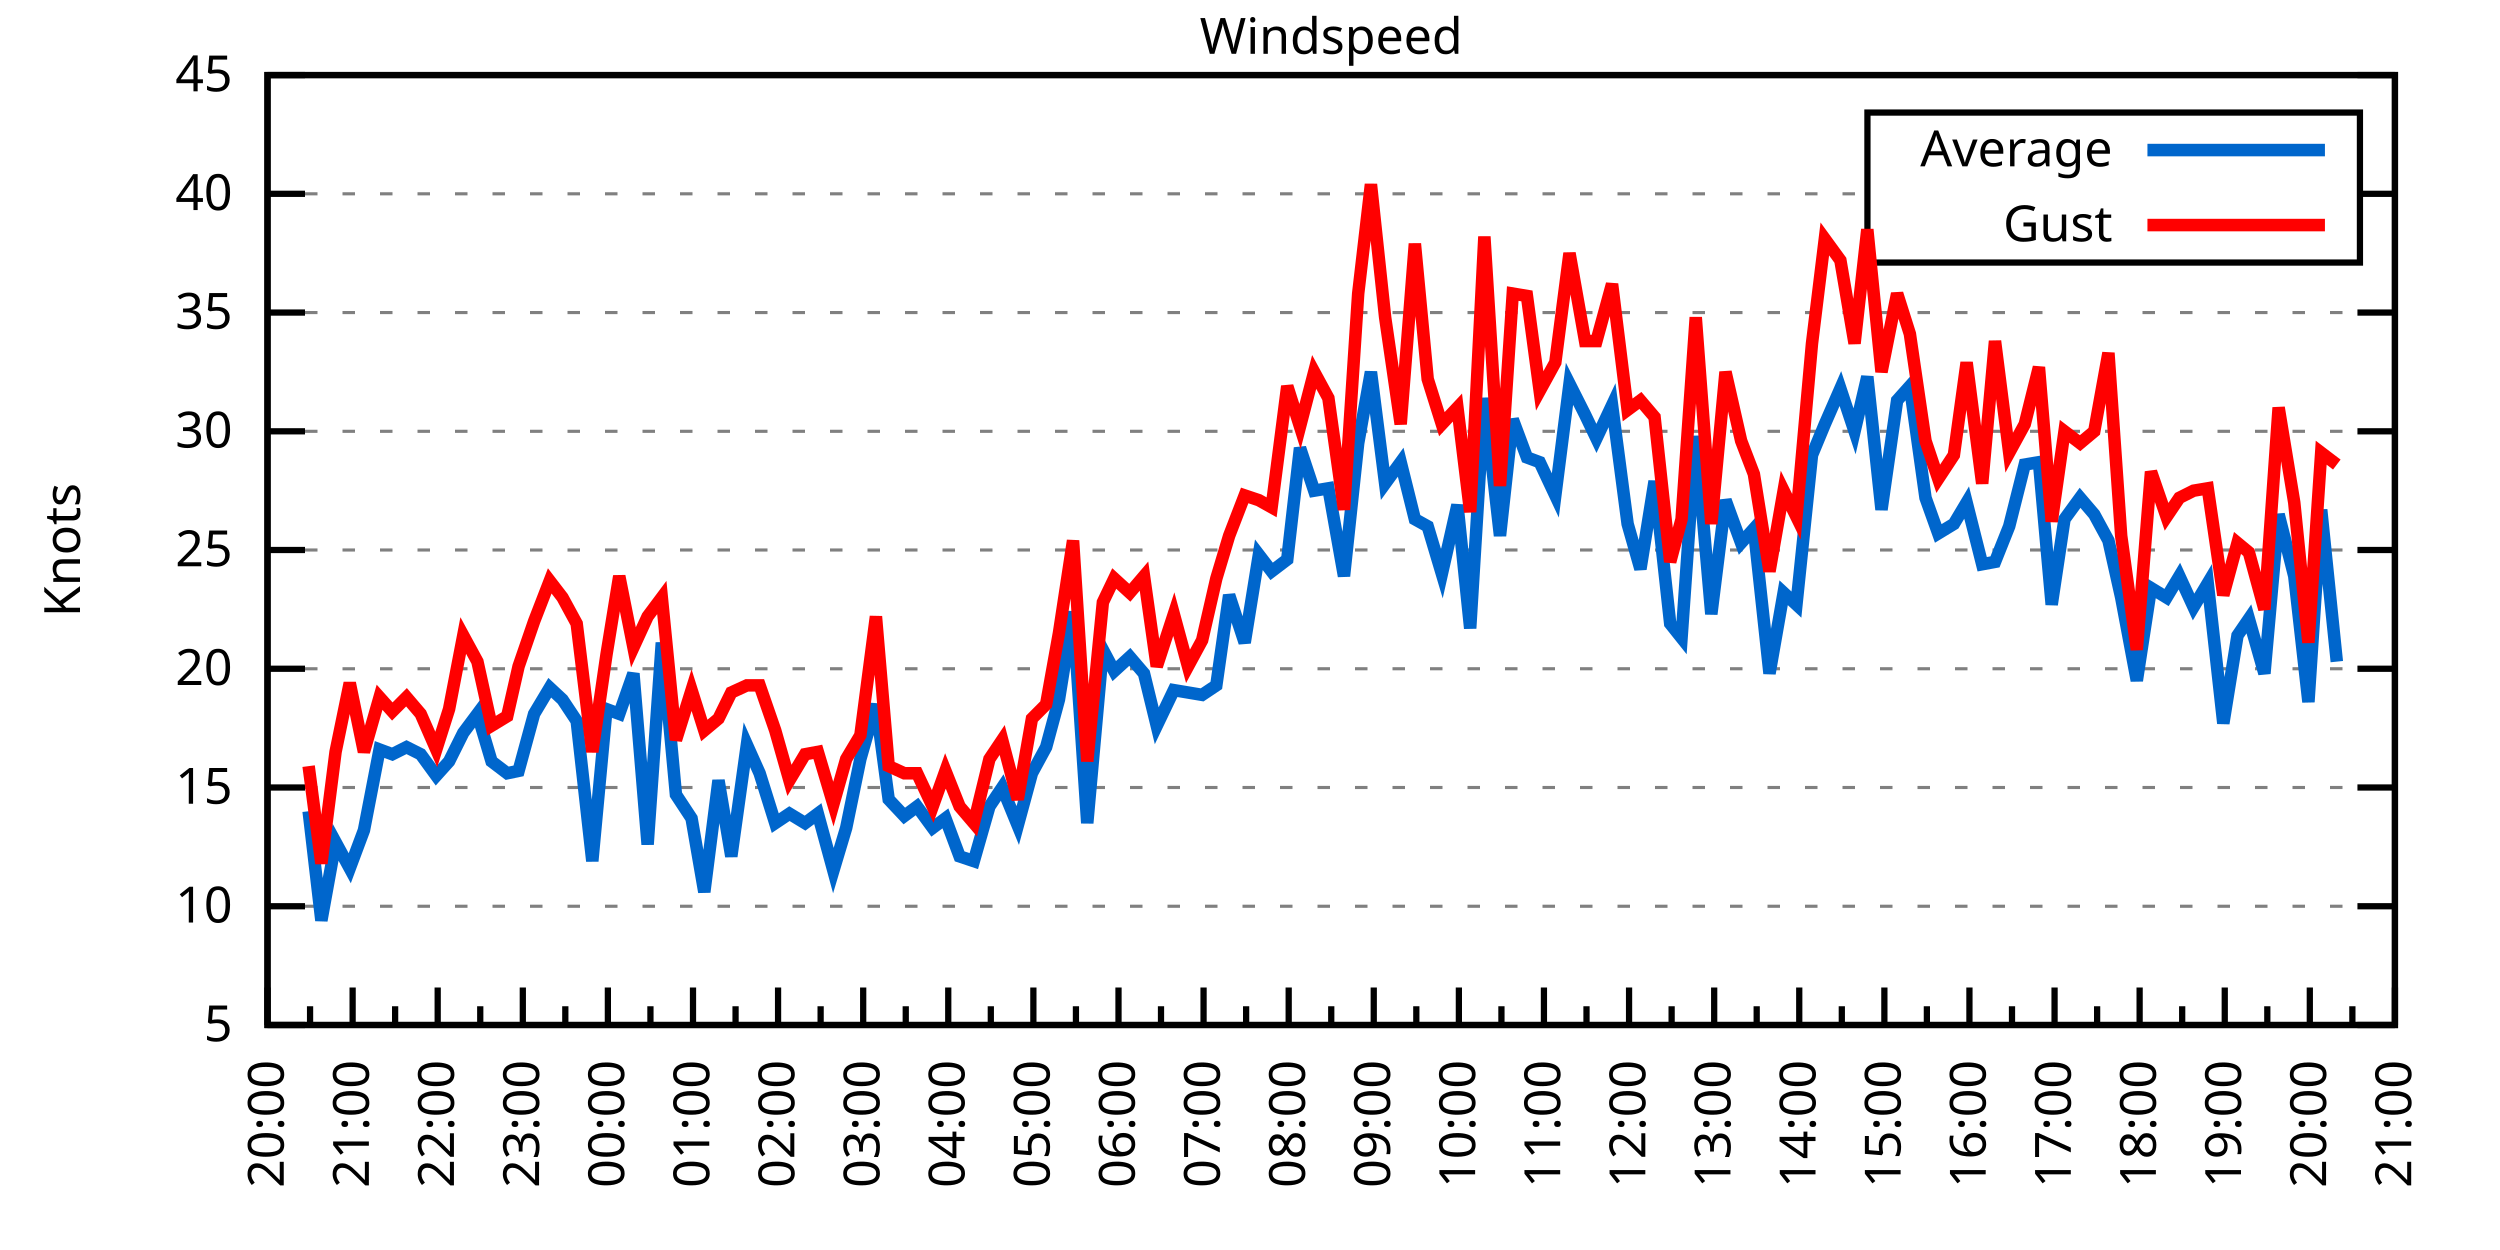
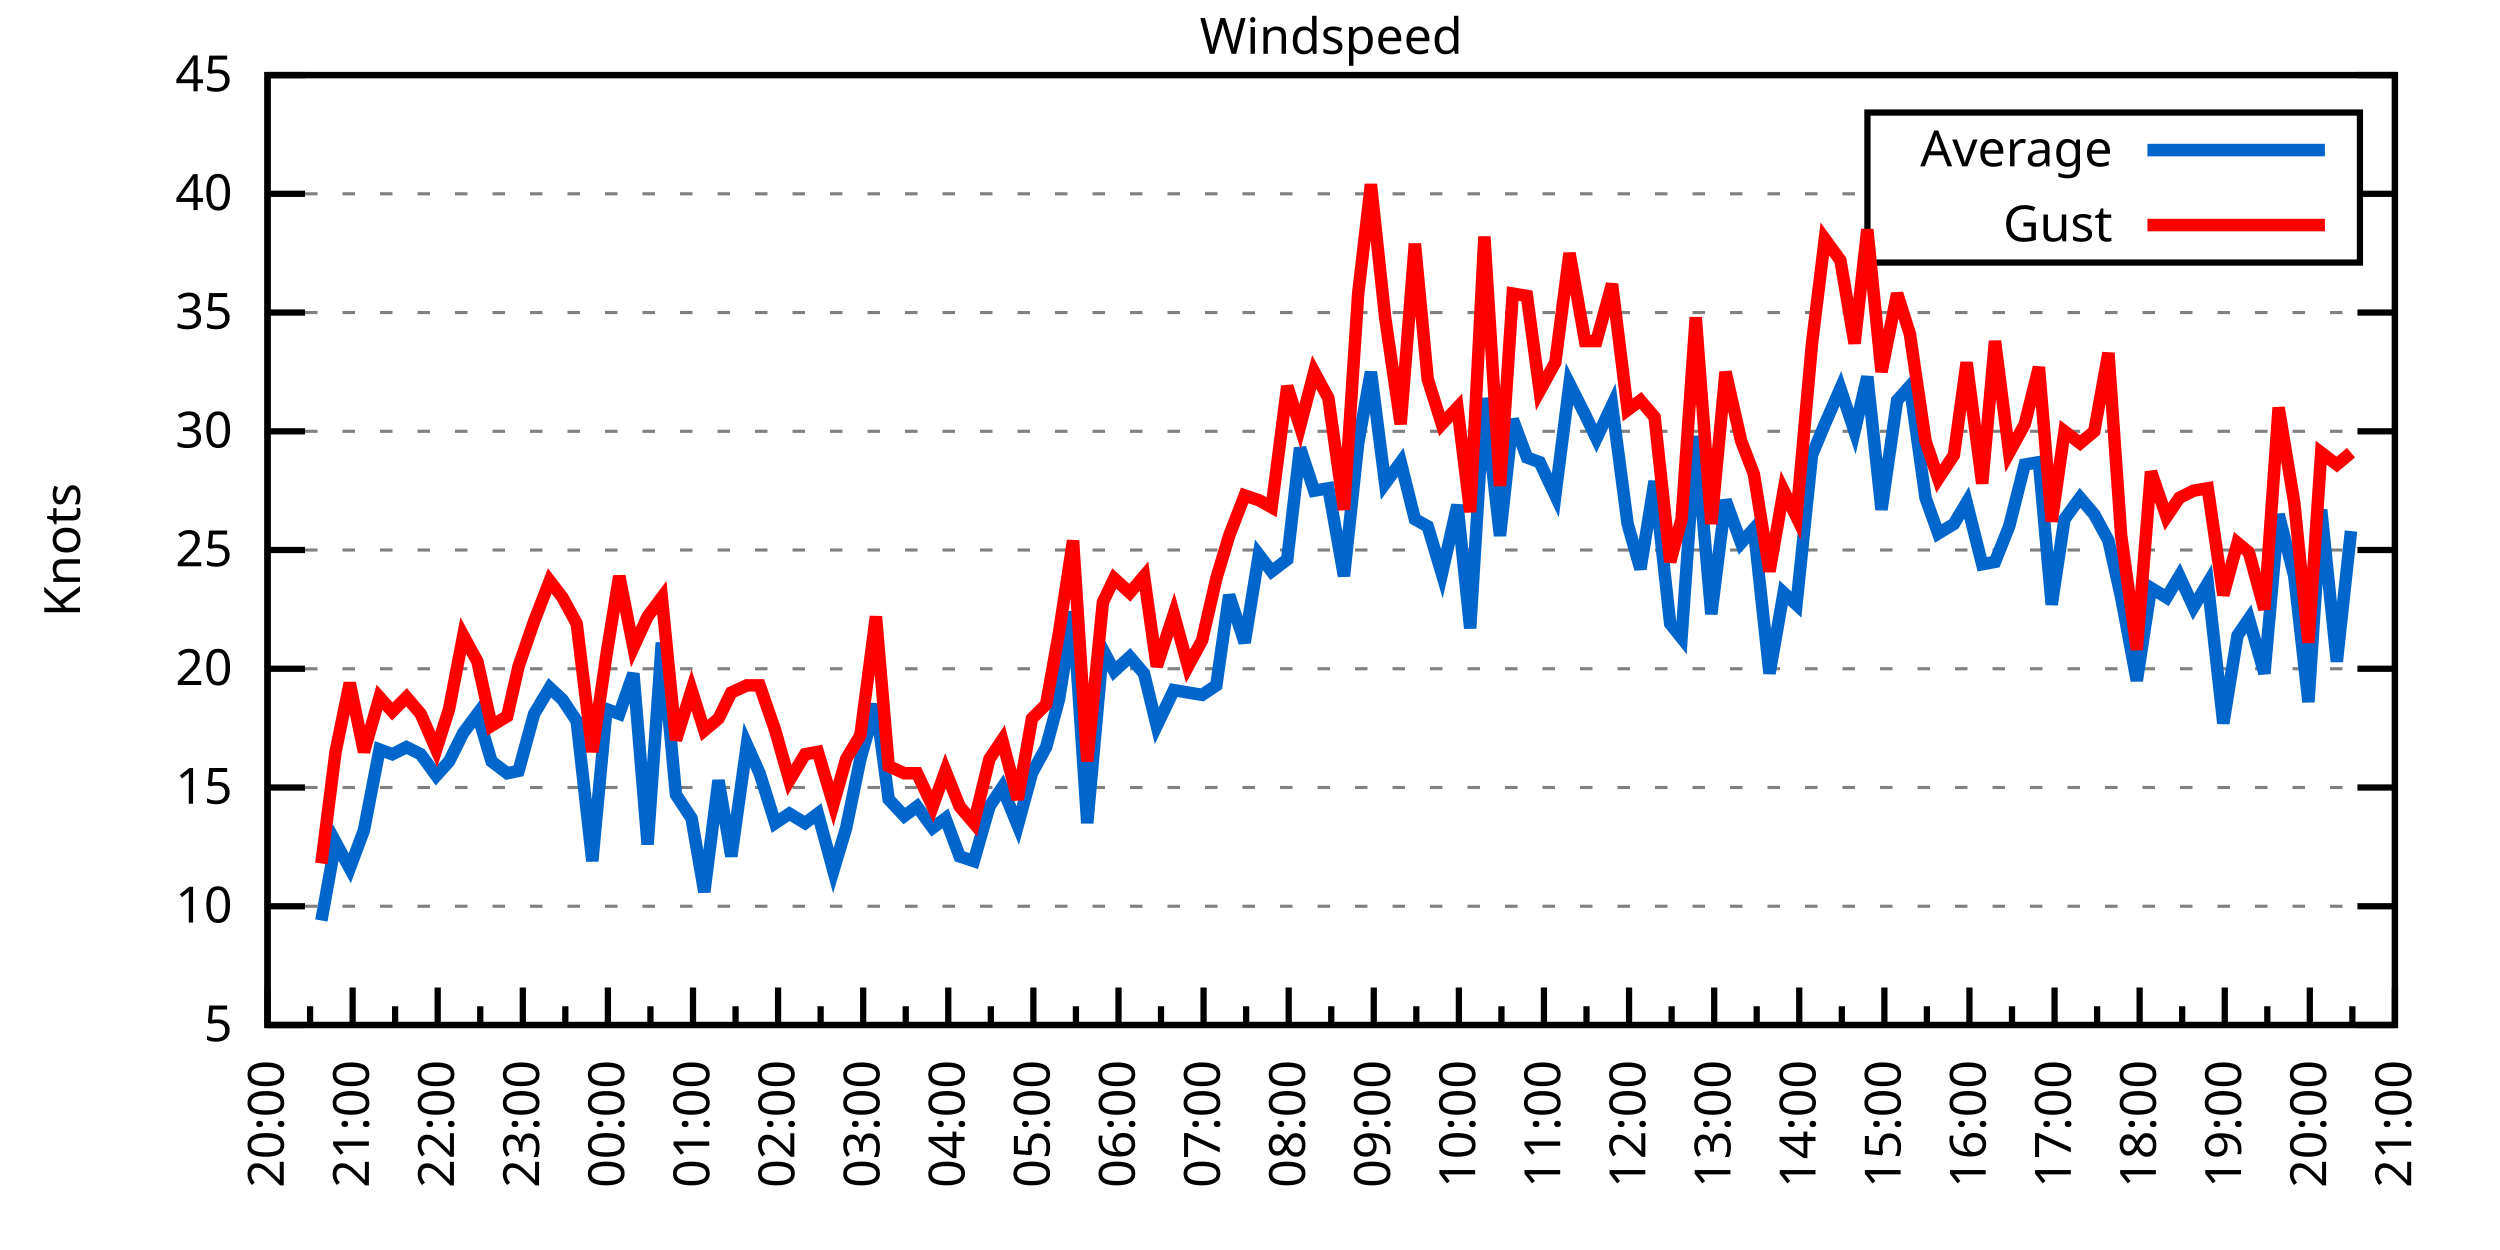
<svg xmlns="http://www.w3.org/2000/svg" xmlns:xlink="http://www.w3.org/1999/xlink" width="400" height="200" viewBox="0 0 400 200">
  <g id="gnuplot_canvas">
    <rect x="0" y="0" width="400" height="200" fill="none" />
    <defs>
      <circle id="gpDot" r="0.5" stroke-width="0.5" stroke="currentColor" />
      <path id="gpPt0" stroke-width="0.333" stroke="currentColor" d="M-1,0 h2 M0,-1 v2" />
      <path id="gpPt1" stroke-width="0.333" stroke="currentColor" d="M-1,-1 L1,1 M1,-1 L-1,1" />
      <path id="gpPt2" stroke-width="0.333" stroke="currentColor" d="M-1,0 L1,0 M0,-1 L0,1 M-1,-1 L1,1 M-1,1 L1,-1" />
      <rect id="gpPt3" stroke-width="0.333" stroke="currentColor" x="-1" y="-1" width="2" height="2" />
      <rect id="gpPt4" stroke-width="0.333" stroke="currentColor" fill="currentColor" x="-1" y="-1" width="2" height="2" />
      <circle id="gpPt5" stroke-width="0.333" stroke="currentColor" cx="0" cy="0" r="1" />
      <use xlink:href="#gpPt5" id="gpPt6" fill="currentColor" stroke="none" />
      <path id="gpPt7" stroke-width="0.333" stroke="currentColor" d="M0,-1.33 L-1.33,0.67 L1.33,0.67 z" />
      <use xlink:href="#gpPt7" id="gpPt8" fill="currentColor" stroke="none" />
      <use xlink:href="#gpPt7" id="gpPt9" stroke="currentColor" transform="rotate(180)" />
      <use xlink:href="#gpPt9" id="gpPt10" fill="currentColor" stroke="none" />
      <use xlink:href="#gpPt3" id="gpPt11" stroke="currentColor" transform="rotate(45)" />
      <use xlink:href="#gpPt11" id="gpPt12" fill="currentColor" stroke="none" />
      <path id="gpPt13" stroke-width="0.333" stroke="currentColor" d="M0,1.330 L1.265,0.411 L0.782,-1.067 L-0.782,-1.076 L-1.265,0.411 z" />
      <use xlink:href="#gpPt13" id="gpPt14" fill="currentColor" stroke="none" />
      <filter id="textbox" filterUnits="objectBoundingBox" x="0" y="0" height="1" width="1">
        <feFlood flood-color="white" flood-opacity="1" result="bgnd" />
        <feComposite in="SourceGraphic" in2="bgnd" operator="atop" />
      </filter>
      <filter id="greybox" filterUnits="objectBoundingBox" x="0" y="0" height="1" width="1">
        <feFlood flood-color="lightgrey" flood-opacity="1" result="grey" />
        <feComposite in="SourceGraphic" in2="grey" operator="atop" />
      </filter>
    </defs>
    <g fill="none" color="white" stroke="currentColor" stroke-width="1.00" stroke-linecap="butt" stroke-linejoin="miter">
</g>
    <g fill="none" color="black" stroke="currentColor" stroke-width="1.00" stroke-linecap="butt" stroke-linejoin="miter">
      <g stroke="none" shape-rendering="crispEdges">
        <polygon fill="rgb(255, 255, 255)" points="42.80,164.00 383.18,164.00 383.18,12.02 42.80,12.02 " />
      </g>
    </g>
    <g fill="none" color="black" stroke="currentColor" stroke-width="1.00" stroke-linecap="butt" stroke-linejoin="miter">
</g>
    <g fill="none" color="black" stroke="black" stroke-width="0.50" stroke-linecap="butt" stroke-linejoin="miter">
</g>
    <g fill="none" color="gray" stroke="currentColor" stroke-width="0.50" stroke-linecap="butt" stroke-linejoin="miter">
      <path stroke="gray" stroke-dasharray="2,4" class="gridline" d="M42.80,164.00 L383.19,164.00  " />
    </g>
    <g fill="none" color="gray" stroke="gray" stroke-width="1.00" stroke-linecap="butt" stroke-linejoin="miter">
</g>
    <g fill="none" color="black" stroke="currentColor" stroke-width="1.00" stroke-linecap="butt" stroke-linejoin="miter">
      <path stroke="black" d="M42.80,164.00 L48.80,164.00 M383.19,164.00 L377.19,164.00  " />
      <g transform="translate(37.20,166.60)" stroke="none" fill="black" font-family="Sans" font-size="8.00" text-anchor="end">
        <text>
          <tspan font-family="Sans"> 5</tspan>
        </text>
      </g>
    </g>
    <g fill="none" color="black" stroke="currentColor" stroke-width="1.00" stroke-linecap="butt" stroke-linejoin="miter">
</g>
    <g fill="none" color="black" stroke="black" stroke-width="0.50" stroke-linecap="butt" stroke-linejoin="miter">
</g>
    <g fill="none" color="gray" stroke="currentColor" stroke-width="0.50" stroke-linecap="butt" stroke-linejoin="miter">
      <path stroke="gray" stroke-dasharray="2,4" class="gridline" d="M42.80,145.00 L383.19,145.00  " />
    </g>
    <g fill="none" color="gray" stroke="gray" stroke-width="1.00" stroke-linecap="butt" stroke-linejoin="miter">
</g>
    <g fill="none" color="black" stroke="currentColor" stroke-width="1.00" stroke-linecap="butt" stroke-linejoin="miter">
      <path stroke="black" d="M42.80,145.00 L48.80,145.00 M383.19,145.00 L377.19,145.00  " />
      <g transform="translate(37.20,147.60)" stroke="none" fill="black" font-family="Sans" font-size="8.00" text-anchor="end">
        <text>
          <tspan font-family="Sans"> 10</tspan>
        </text>
      </g>
    </g>
    <g fill="none" color="black" stroke="currentColor" stroke-width="1.00" stroke-linecap="butt" stroke-linejoin="miter">
</g>
    <g fill="none" color="black" stroke="black" stroke-width="0.50" stroke-linecap="butt" stroke-linejoin="miter">
</g>
    <g fill="none" color="gray" stroke="currentColor" stroke-width="0.50" stroke-linecap="butt" stroke-linejoin="miter">
      <path stroke="gray" stroke-dasharray="2,4" class="gridline" d="M42.80,126.00 L383.19,126.00  " />
    </g>
    <g fill="none" color="gray" stroke="gray" stroke-width="1.00" stroke-linecap="butt" stroke-linejoin="miter">
</g>
    <g fill="none" color="black" stroke="currentColor" stroke-width="1.00" stroke-linecap="butt" stroke-linejoin="miter">
      <path stroke="black" d="M42.80,126.00 L48.80,126.00 M383.19,126.00 L377.19,126.00  " />
      <g transform="translate(37.20,128.60)" stroke="none" fill="black" font-family="Sans" font-size="8.00" text-anchor="end">
        <text>
          <tspan font-family="Sans"> 15</tspan>
        </text>
      </g>
    </g>
    <g fill="none" color="black" stroke="currentColor" stroke-width="1.00" stroke-linecap="butt" stroke-linejoin="miter">
</g>
    <g fill="none" color="black" stroke="black" stroke-width="0.50" stroke-linecap="butt" stroke-linejoin="miter">
</g>
    <g fill="none" color="gray" stroke="currentColor" stroke-width="0.50" stroke-linecap="butt" stroke-linejoin="miter">
      <path stroke="gray" stroke-dasharray="2,4" class="gridline" d="M42.80,107.00 L383.19,107.00  " />
    </g>
    <g fill="none" color="gray" stroke="gray" stroke-width="1.00" stroke-linecap="butt" stroke-linejoin="miter">
</g>
    <g fill="none" color="black" stroke="currentColor" stroke-width="1.00" stroke-linecap="butt" stroke-linejoin="miter">
      <path stroke="black" d="M42.80,107.00 L48.80,107.00 M383.19,107.00 L377.19,107.00  " />
      <g transform="translate(37.20,109.60)" stroke="none" fill="black" font-family="Sans" font-size="8.00" text-anchor="end">
        <text>
          <tspan font-family="Sans"> 20</tspan>
        </text>
      </g>
    </g>
    <g fill="none" color="black" stroke="currentColor" stroke-width="1.00" stroke-linecap="butt" stroke-linejoin="miter">
</g>
    <g fill="none" color="black" stroke="black" stroke-width="0.50" stroke-linecap="butt" stroke-linejoin="miter">
</g>
    <g fill="none" color="gray" stroke="currentColor" stroke-width="0.50" stroke-linecap="butt" stroke-linejoin="miter">
      <path stroke="gray" stroke-dasharray="2,4" class="gridline" d="M42.80,88.00 L383.19,88.00  " />
    </g>
    <g fill="none" color="gray" stroke="gray" stroke-width="1.00" stroke-linecap="butt" stroke-linejoin="miter">
</g>
    <g fill="none" color="black" stroke="currentColor" stroke-width="1.00" stroke-linecap="butt" stroke-linejoin="miter">
      <path stroke="black" d="M42.80,88.00 L48.80,88.00 M383.19,88.00 L377.19,88.00  " />
      <g transform="translate(37.20,90.60)" stroke="none" fill="black" font-family="Sans" font-size="8.00" text-anchor="end">
        <text>
          <tspan font-family="Sans"> 25</tspan>
        </text>
      </g>
    </g>
    <g fill="none" color="black" stroke="currentColor" stroke-width="1.00" stroke-linecap="butt" stroke-linejoin="miter">
</g>
    <g fill="none" color="black" stroke="black" stroke-width="0.50" stroke-linecap="butt" stroke-linejoin="miter">
</g>
    <g fill="none" color="gray" stroke="currentColor" stroke-width="0.50" stroke-linecap="butt" stroke-linejoin="miter">
      <path stroke="gray" stroke-dasharray="2,4" class="gridline" d="M42.80,69.01 L383.19,69.01  " />
    </g>
    <g fill="none" color="gray" stroke="gray" stroke-width="1.00" stroke-linecap="butt" stroke-linejoin="miter">
</g>
    <g fill="none" color="black" stroke="currentColor" stroke-width="1.00" stroke-linecap="butt" stroke-linejoin="miter">
      <path stroke="black" d="M42.80,69.01 L48.80,69.01 M383.19,69.01 L377.19,69.01  " />
      <g transform="translate(37.20,71.61)" stroke="none" fill="black" font-family="Sans" font-size="8.00" text-anchor="end">
        <text>
          <tspan font-family="Sans"> 30</tspan>
        </text>
      </g>
    </g>
    <g fill="none" color="black" stroke="currentColor" stroke-width="1.00" stroke-linecap="butt" stroke-linejoin="miter">
</g>
    <g fill="none" color="black" stroke="black" stroke-width="0.50" stroke-linecap="butt" stroke-linejoin="miter">
</g>
    <g fill="none" color="gray" stroke="currentColor" stroke-width="0.50" stroke-linecap="butt" stroke-linejoin="miter">
      <path stroke="gray" stroke-dasharray="2,4" class="gridline" d="M42.80,50.01 L383.19,50.01  " />
    </g>
    <g fill="none" color="gray" stroke="gray" stroke-width="1.00" stroke-linecap="butt" stroke-linejoin="miter">
</g>
    <g fill="none" color="black" stroke="currentColor" stroke-width="1.00" stroke-linecap="butt" stroke-linejoin="miter">
      <path stroke="black" d="M42.80,50.01 L48.80,50.01 M383.19,50.01 L377.19,50.01  " />
      <g transform="translate(37.20,52.61)" stroke="none" fill="black" font-family="Sans" font-size="8.00" text-anchor="end">
        <text>
          <tspan font-family="Sans"> 35</tspan>
        </text>
      </g>
    </g>
    <g fill="none" color="black" stroke="currentColor" stroke-width="1.00" stroke-linecap="butt" stroke-linejoin="miter">
</g>
    <g fill="none" color="black" stroke="black" stroke-width="0.50" stroke-linecap="butt" stroke-linejoin="miter">
</g>
    <g fill="none" color="gray" stroke="currentColor" stroke-width="0.50" stroke-linecap="butt" stroke-linejoin="miter">
      <path stroke="gray" stroke-dasharray="2,4" class="gridline" d="M42.80,31.01 L298.79,31.01 M377.59,31.01 L383.19,31.01  " />
    </g>
    <g fill="none" color="gray" stroke="gray" stroke-width="1.00" stroke-linecap="butt" stroke-linejoin="miter">
</g>
    <g fill="none" color="black" stroke="currentColor" stroke-width="1.00" stroke-linecap="butt" stroke-linejoin="miter">
      <path stroke="black" d="M42.80,31.01 L48.80,31.01 M383.19,31.01 L377.19,31.01  " />
      <g transform="translate(37.20,33.61)" stroke="none" fill="black" font-family="Sans" font-size="8.00" text-anchor="end">
        <text>
          <tspan font-family="Sans"> 40</tspan>
        </text>
      </g>
    </g>
    <g fill="none" color="black" stroke="currentColor" stroke-width="1.00" stroke-linecap="butt" stroke-linejoin="miter">
</g>
    <g fill="none" color="black" stroke="black" stroke-width="0.50" stroke-linecap="butt" stroke-linejoin="miter">
</g>
    <g fill="none" color="gray" stroke="currentColor" stroke-width="0.50" stroke-linecap="butt" stroke-linejoin="miter">
      <path stroke="gray" stroke-dasharray="2,4" class="gridline" d="M42.80,12.01 L383.19,12.01  " />
    </g>
    <g fill="none" color="gray" stroke="gray" stroke-width="1.00" stroke-linecap="butt" stroke-linejoin="miter">
</g>
    <g fill="none" color="black" stroke="currentColor" stroke-width="1.00" stroke-linecap="butt" stroke-linejoin="miter">
      <path stroke="black" d="M42.80,12.01 L48.80,12.01 M383.19,12.01 L377.19,12.01  " />
      <g transform="translate(37.20,14.61)" stroke="none" fill="black" font-family="Sans" font-size="8.00" text-anchor="end">
        <text>
          <tspan font-family="Sans"> 45</tspan>
        </text>
      </g>
    </g>
    <g fill="none" color="black" stroke="currentColor" stroke-width="1.00" stroke-linecap="butt" stroke-linejoin="miter">
      <path stroke="black" d="M42.80,164.00 L42.80,158.00  " />
      <g transform="translate(45.40,169.60) rotate(270)" stroke="none" fill="black" font-family="Sans" font-size="8.00" text-anchor="end">
        <text>
          <tspan font-family="Sans">20:00</tspan>
        </text>
      </g>
    </g>
    <g fill="none" color="black" stroke="currentColor" stroke-width="1.00" stroke-linecap="butt" stroke-linejoin="miter">
      <path stroke="black" d="M49.61,164.00 L49.61,161.00 M56.42,164.00 L56.42,158.00  " />
      <g transform="translate(59.02,169.60) rotate(270)" stroke="none" fill="black" font-family="Sans" font-size="8.00" text-anchor="end">
        <text>
          <tspan font-family="Sans">21:00</tspan>
        </text>
      </g>
    </g>
    <g fill="none" color="black" stroke="currentColor" stroke-width="1.00" stroke-linecap="butt" stroke-linejoin="miter">
      <path stroke="black" d="M63.22,164.00 L63.22,161.00 M70.03,164.00 L70.03,158.00  " />
      <g transform="translate(72.63,169.60) rotate(270)" stroke="none" fill="black" font-family="Sans" font-size="8.00" text-anchor="end">
        <text>
          <tspan font-family="Sans">22:00</tspan>
        </text>
      </g>
    </g>
    <g fill="none" color="black" stroke="currentColor" stroke-width="1.00" stroke-linecap="butt" stroke-linejoin="miter">
      <path stroke="black" d="M76.84,164.00 L76.84,161.00 M83.65,164.00 L83.65,158.00  " />
      <g transform="translate(86.25,169.60) rotate(270)" stroke="none" fill="black" font-family="Sans" font-size="8.00" text-anchor="end">
        <text>
          <tspan font-family="Sans">23:00</tspan>
        </text>
      </g>
    </g>
    <g fill="none" color="black" stroke="currentColor" stroke-width="1.00" stroke-linecap="butt" stroke-linejoin="miter">
      <path stroke="black" d="M90.45,164.00 L90.45,161.00 M97.26,164.00 L97.26,158.00  " />
      <g transform="translate(99.86,169.60) rotate(270)" stroke="none" fill="black" font-family="Sans" font-size="8.00" text-anchor="end">
        <text>
          <tspan font-family="Sans">00:00</tspan>
        </text>
      </g>
    </g>
    <g fill="none" color="black" stroke="currentColor" stroke-width="1.00" stroke-linecap="butt" stroke-linejoin="miter">
      <path stroke="black" d="M104.07,164.00 L104.07,161.00 M110.88,164.00 L110.88,158.00  " />
      <g transform="translate(113.48,169.60) rotate(270)" stroke="none" fill="black" font-family="Sans" font-size="8.00" text-anchor="end">
        <text>
          <tspan font-family="Sans">01:00</tspan>
        </text>
      </g>
    </g>
    <g fill="none" color="black" stroke="currentColor" stroke-width="1.00" stroke-linecap="butt" stroke-linejoin="miter">
      <path stroke="black" d="M117.69,164.00 L117.69,161.00 M124.49,164.00 L124.49,158.00  " />
      <g transform="translate(127.09,169.60) rotate(270)" stroke="none" fill="black" font-family="Sans" font-size="8.00" text-anchor="end">
        <text>
          <tspan font-family="Sans">02:00</tspan>
        </text>
      </g>
    </g>
    <g fill="none" color="black" stroke="currentColor" stroke-width="1.00" stroke-linecap="butt" stroke-linejoin="miter">
      <path stroke="black" d="M131.30,164.00 L131.30,161.00 M138.11,164.00 L138.11,158.00  " />
      <g transform="translate(140.71,169.60) rotate(270)" stroke="none" fill="black" font-family="Sans" font-size="8.00" text-anchor="end">
        <text>
          <tspan font-family="Sans">03:00</tspan>
        </text>
      </g>
    </g>
    <g fill="none" color="black" stroke="currentColor" stroke-width="1.00" stroke-linecap="butt" stroke-linejoin="miter">
      <path stroke="black" d="M144.92,164.00 L144.92,161.00 M151.72,164.00 L151.72,158.00  " />
      <g transform="translate(154.32,169.60) rotate(270)" stroke="none" fill="black" font-family="Sans" font-size="8.00" text-anchor="end">
        <text>
          <tspan font-family="Sans">04:00</tspan>
        </text>
      </g>
    </g>
    <g fill="none" color="black" stroke="currentColor" stroke-width="1.00" stroke-linecap="butt" stroke-linejoin="miter">
      <path stroke="black" d="M158.53,164.00 L158.53,161.00 M165.34,164.00 L165.34,158.00  " />
      <g transform="translate(167.94,169.60) rotate(270)" stroke="none" fill="black" font-family="Sans" font-size="8.00" text-anchor="end">
        <text>
          <tspan font-family="Sans">05:00</tspan>
        </text>
      </g>
    </g>
    <g fill="none" color="black" stroke="currentColor" stroke-width="1.00" stroke-linecap="butt" stroke-linejoin="miter">
      <path stroke="black" d="M172.15,164.00 L172.15,161.00 M178.96,164.00 L178.96,158.00  " />
      <g transform="translate(181.56,169.60) rotate(270)" stroke="none" fill="black" font-family="Sans" font-size="8.00" text-anchor="end">
        <text>
          <tspan font-family="Sans">06:00</tspan>
        </text>
      </g>
    </g>
    <g fill="none" color="black" stroke="currentColor" stroke-width="1.00" stroke-linecap="butt" stroke-linejoin="miter">
      <path stroke="black" d="M185.76,164.00 L185.76,161.00 M192.57,164.00 L192.57,158.00  " />
      <g transform="translate(195.17,169.60) rotate(270)" stroke="none" fill="black" font-family="Sans" font-size="8.00" text-anchor="end">
        <text>
          <tspan font-family="Sans">07:00</tspan>
        </text>
      </g>
    </g>
    <g fill="none" color="black" stroke="currentColor" stroke-width="1.00" stroke-linecap="butt" stroke-linejoin="miter">
      <path stroke="black" d="M199.38,164.00 L199.38,161.00 M206.19,164.00 L206.19,158.00  " />
      <g transform="translate(208.79,169.60) rotate(270)" stroke="none" fill="black" font-family="Sans" font-size="8.00" text-anchor="end">
        <text>
          <tspan font-family="Sans">08:00</tspan>
        </text>
      </g>
    </g>
    <g fill="none" color="black" stroke="currentColor" stroke-width="1.00" stroke-linecap="butt" stroke-linejoin="miter">
      <path stroke="black" d="M213.00,164.00 L213.00,161.00 M219.80,164.00 L219.80,158.00  " />
      <g transform="translate(222.40,169.60) rotate(270)" stroke="none" fill="black" font-family="Sans" font-size="8.00" text-anchor="end">
        <text>
          <tspan font-family="Sans">09:00</tspan>
        </text>
      </g>
    </g>
    <g fill="none" color="black" stroke="currentColor" stroke-width="1.00" stroke-linecap="butt" stroke-linejoin="miter">
      <path stroke="black" d="M226.61,164.00 L226.61,161.00 M233.42,164.00 L233.42,158.00  " />
      <g transform="translate(236.02,169.60) rotate(270)" stroke="none" fill="black" font-family="Sans" font-size="8.00" text-anchor="end">
        <text>
          <tspan font-family="Sans">10:00</tspan>
        </text>
      </g>
    </g>
    <g fill="none" color="black" stroke="currentColor" stroke-width="1.00" stroke-linecap="butt" stroke-linejoin="miter">
      <path stroke="black" d="M240.23,164.00 L240.23,161.00 M247.03,164.00 L247.03,158.00  " />
      <g transform="translate(249.63,169.60) rotate(270)" stroke="none" fill="black" font-family="Sans" font-size="8.00" text-anchor="end">
        <text>
          <tspan font-family="Sans">11:00</tspan>
        </text>
      </g>
    </g>
    <g fill="none" color="black" stroke="currentColor" stroke-width="1.00" stroke-linecap="butt" stroke-linejoin="miter">
      <path stroke="black" d="M253.84,164.00 L253.84,161.00 M260.65,164.00 L260.65,158.00  " />
      <g transform="translate(263.25,169.60) rotate(270)" stroke="none" fill="black" font-family="Sans" font-size="8.00" text-anchor="end">
        <text>
          <tspan font-family="Sans">12:00</tspan>
        </text>
      </g>
    </g>
    <g fill="none" color="black" stroke="currentColor" stroke-width="1.00" stroke-linecap="butt" stroke-linejoin="miter">
      <path stroke="black" d="M267.46,164.00 L267.46,161.00 M274.27,164.00 L274.27,158.00  " />
      <g transform="translate(276.87,169.60) rotate(270)" stroke="none" fill="black" font-family="Sans" font-size="8.00" text-anchor="end">
        <text>
          <tspan font-family="Sans">13:00</tspan>
        </text>
      </g>
    </g>
    <g fill="none" color="black" stroke="currentColor" stroke-width="1.00" stroke-linecap="butt" stroke-linejoin="miter">
      <path stroke="black" d="M281.07,164.00 L281.07,161.00 M287.88,164.00 L287.88,158.00  " />
      <g transform="translate(290.48,169.60) rotate(270)" stroke="none" fill="black" font-family="Sans" font-size="8.00" text-anchor="end">
        <text>
          <tspan font-family="Sans">14:00</tspan>
        </text>
      </g>
    </g>
    <g fill="none" color="black" stroke="currentColor" stroke-width="1.00" stroke-linecap="butt" stroke-linejoin="miter">
      <path stroke="black" d="M294.69,164.00 L294.69,161.00 M301.50,164.00 L301.50,158.00  " />
      <g transform="translate(304.10,169.60) rotate(270)" stroke="none" fill="black" font-family="Sans" font-size="8.00" text-anchor="end">
        <text>
          <tspan font-family="Sans">15:00</tspan>
        </text>
      </g>
    </g>
    <g fill="none" color="black" stroke="currentColor" stroke-width="1.00" stroke-linecap="butt" stroke-linejoin="miter">
      <path stroke="black" d="M308.30,164.00 L308.30,161.00 M315.11,164.00 L315.11,158.00  " />
      <g transform="translate(317.71,169.60) rotate(270)" stroke="none" fill="black" font-family="Sans" font-size="8.00" text-anchor="end">
        <text>
          <tspan font-family="Sans">16:00</tspan>
        </text>
      </g>
    </g>
    <g fill="none" color="black" stroke="currentColor" stroke-width="1.00" stroke-linecap="butt" stroke-linejoin="miter">
      <path stroke="black" d="M321.92,164.00 L321.92,161.00 M328.73,164.00 L328.73,158.00  " />
      <g transform="translate(331.33,169.60) rotate(270)" stroke="none" fill="black" font-family="Sans" font-size="8.00" text-anchor="end">
        <text>
          <tspan font-family="Sans">17:00</tspan>
        </text>
      </g>
    </g>
    <g fill="none" color="black" stroke="currentColor" stroke-width="1.00" stroke-linecap="butt" stroke-linejoin="miter">
      <path stroke="black" d="M335.54,164.00 L335.54,161.00 M342.34,164.00 L342.34,158.00  " />
      <g transform="translate(344.94,169.60) rotate(270)" stroke="none" fill="black" font-family="Sans" font-size="8.00" text-anchor="end">
        <text>
          <tspan font-family="Sans">18:00</tspan>
        </text>
      </g>
    </g>
    <g fill="none" color="black" stroke="currentColor" stroke-width="1.00" stroke-linecap="butt" stroke-linejoin="miter">
      <path stroke="black" d="M349.15,164.00 L349.15,161.00 M355.96,164.00 L355.96,158.00  " />
      <g transform="translate(358.56,169.60) rotate(270)" stroke="none" fill="black" font-family="Sans" font-size="8.00" text-anchor="end">
        <text>
          <tspan font-family="Sans">19:00</tspan>
        </text>
      </g>
    </g>
    <g fill="none" color="black" stroke="currentColor" stroke-width="1.00" stroke-linecap="butt" stroke-linejoin="miter">
      <path stroke="black" d="M362.77,164.00 L362.77,161.00 M369.57,164.00 L369.57,158.00  " />
      <g transform="translate(372.17,169.60) rotate(270)" stroke="none" fill="black" font-family="Sans" font-size="8.00" text-anchor="end">
        <text>
          <tspan font-family="Sans">20:00</tspan>
        </text>
      </g>
    </g>
    <g fill="none" color="black" stroke="currentColor" stroke-width="1.00" stroke-linecap="butt" stroke-linejoin="miter">
      <path stroke="black" d="M376.38,164.00 L376.38,161.00 M383.19,164.00 L383.19,158.00  " />
      <g transform="translate(385.79,169.60) rotate(270)" stroke="none" fill="black" font-family="Sans" font-size="8.00" text-anchor="end">
        <text>
          <tspan font-family="Sans">21:00</tspan>
        </text>
      </g>
    </g>
    <g fill="none" color="black" stroke="currentColor" stroke-width="1.00" stroke-linecap="butt" stroke-linejoin="miter">
</g>
    <g fill="none" color="black" stroke="currentColor" stroke-width="1.00" stroke-linecap="butt" stroke-linejoin="miter">
      <path stroke="black" d="M42.80,12.01 L42.80,164.00 L383.19,164.00 L383.19,12.01 L42.80,12.01 Z  " />
    </g>
    <g fill="none" color="black" stroke="currentColor" stroke-width="1.00" stroke-linecap="butt" stroke-linejoin="miter">
      <g transform="translate(12.80,88.01) rotate(270)" stroke="none" fill="black" font-family="Sans" font-size="8.00" text-anchor="middle">
        <text>
          <tspan font-family="Sans">Knots</tspan>
        </text>
      </g>
    </g>
    <g fill="none" color="black" stroke="currentColor" stroke-width="1.00" stroke-linecap="butt" stroke-linejoin="miter">
</g>
    <g fill="none" color="black" stroke="currentColor" stroke-width="1.00" stroke-linecap="butt" stroke-linejoin="miter">
      <path stroke="black" d="M298.79,42.01 L298.79,18.01 L377.59,18.01 L377.59,42.01 L298.79,42.01 Z  " />
    </g>
    <g id="Windspeed_plot_1">
      <g fill="none" color="white" stroke="black" stroke-width="2.00" stroke-linecap="butt" stroke-linejoin="miter">
</g>
      <g fill="none" color="black" stroke="currentColor" stroke-width="2.00" stroke-linecap="butt" stroke-linejoin="miter">
        <g transform="translate(337.99,26.61)" stroke="none" fill="black" font-family="Sans" font-size="8.00" text-anchor="end">
          <text>
            <tspan font-family="Sans">Average</tspan>
          </text>
        </g>
      </g>
      <g fill="none" color="black" stroke="currentColor" stroke-width="2.00" stroke-linecap="butt" stroke-linejoin="miter">
-         <path stroke="rgb(  0, 102, 204)" d="M343.59,24.01 L371.99,24.01 M49.38,129.80 L51.42,147.28 L53.69,134.74 L55.96,138.92 L58.23,132.84 L60.73,119.92   L62.77,120.68 L65.04,119.54 L67.31,120.68 L69.80,124.10 L71.85,121.82 L74.12,117.26 L76.39,114.22 L78.65,121.82   L81.15,123.72 L82.97,123.34 L85.46,114.22 L87.96,110.04 L90.00,111.94 L92.27,115.36 L94.77,137.78 L97.04,113.46   L99.08,114.22 L101.35,107.76 L103.62,135.12 L105.89,102.82 L108.15,127.14 L110.65,130.94 L112.69,142.72 L114.96,124.86   L117.01,137.02 L119.50,119.16 L121.54,123.72 L124.04,131.70 L126.31,130.18 L128.81,131.70 L130.85,130.18 L133.34,139.30   L135.39,132.46 L137.66,121.44 L140.15,112.70 L142.19,127.90 L144.69,130.56 L146.73,129.04 L149.23,132.46 L151.27,130.94   L153.54,137.02 L155.81,137.78 L158.31,129.04 L160.35,126.00 L162.84,132.08 L165.11,123.72 L167.38,119.54 L169.43,111.94   L171.69,97.88 L173.96,131.70 L176.46,103.96 L178.28,107.38 L180.77,105.10 L183.04,107.76 L185.08,116.12 L187.81,110.42   L190.08,110.80 L192.34,111.18 L194.61,109.66 L196.66,95.22 L199.15,102.82 L201.42,88.76 L203.46,91.42 L205.96,89.52   L208.00,71.67 L210.27,78.51 L212.54,78.13 L215.04,92.18 L217.31,70.91 L219.35,59.51 L221.62,77.37 L224.11,73.95   L226.38,83.07 L228.43,84.21 L230.70,91.80 L233.19,80.79 L235.23,100.54 L237.50,63.69 L240.00,85.73 L242.04,67.11   L244.31,73.19 L246.35,73.95 L248.85,79.27 L251.12,61.41 L253.61,66.35 L255.43,70.15 L257.93,64.83 L260.42,83.83   L262.47,91.04 L264.73,76.99 L267.23,99.78 L269.05,102.06 L271.32,69.77 L273.81,98.26 L276.08,80.03 L278.58,86.87   L280.62,84.59 L283.12,107.76 L285.38,94.84 L287.43,96.74 L289.92,72.81 L291.97,67.87 L294.46,62.17 L296.73,69.01   L298.77,60.27 L301.04,81.55 L303.54,64.07 L305.58,61.79 L308.08,79.65 L310.12,85.35 L312.62,83.83 L314.66,80.41   L317.15,90.28 L319.20,89.90 L321.47,84.21 L323.96,74.33 L326.23,73.95 L328.27,96.74 L330.32,83.07 L332.81,79.65   L335.08,82.31 L337.35,86.49 L339.39,95.60 L341.89,108.90 L344.16,94.08 L346.65,95.60 L348.70,92.18 L350.97,97.12   L353.24,93.32 L355.73,115.74 L358.00,101.68 L359.82,99.02 L362.31,107.76 L364.58,82.31 L367.08,92.18 L369.35,112.32   L371.39,81.55 L373.89,105.86  " />
+         <path stroke="rgb(  0, 102, 204)" d="M343.59,24.01 L371.99,24.01 M51.42,147.28 L53.69,134.74 L55.96,138.92 L58.23,132.84 L60.73,119.92 L62.77,120.68   L65.04,119.54 L67.31,120.68 L69.80,124.10 L71.85,121.82 L74.12,117.26 L76.39,114.22 L78.65,121.82 L81.15,123.72   L82.97,123.34 L85.46,114.22 L87.96,110.04 L90.00,111.94 L92.27,115.36 L94.77,137.78 L97.04,113.46 L99.08,114.22   L101.35,107.76 L103.62,135.12 L105.89,102.82 L108.15,127.14 L110.65,130.94 L112.69,142.72 L114.96,124.86 L117.01,137.02   L119.50,119.16 L121.54,123.72 L124.04,131.70 L126.31,130.18 L128.81,131.70 L130.85,130.18 L133.34,139.30 L135.39,132.46   L137.66,121.44 L140.15,112.70 L142.19,127.90 L144.69,130.56 L146.73,129.04 L149.23,132.46 L151.27,130.94 L153.54,137.02   L155.81,137.78 L158.31,129.04 L160.35,126.00 L162.84,132.08 L165.11,123.72 L167.38,119.54 L169.43,111.94 L171.69,97.88   L173.96,131.70 L176.46,103.96 L178.28,107.38 L180.77,105.10 L183.04,107.76 L185.08,116.12 L187.81,110.42 L190.08,110.80   L192.34,111.18 L194.61,109.66 L196.66,95.22 L199.15,102.82 L201.42,88.76 L203.46,91.42 L205.96,89.52 L208.00,71.67   L210.27,78.51 L212.54,78.13 L215.04,92.18 L217.31,70.91 L219.35,59.51 L221.62,77.37 L224.11,73.95 L226.38,83.07   L228.43,84.21 L230.70,91.80 L233.19,80.79 L235.23,100.54 L237.50,63.69 L240.00,85.73 L242.04,67.11 L244.31,73.19   L246.35,73.95 L248.85,79.27 L251.12,61.41 L253.61,66.35 L255.43,70.15 L257.93,64.83 L260.42,83.83 L262.47,91.04   L264.73,76.99 L267.23,99.78 L269.05,102.06 L271.32,69.77 L273.81,98.26 L276.08,80.03 L278.58,86.87 L280.62,84.59   L283.12,107.76 L285.38,94.84 L287.43,96.74 L289.92,72.81 L291.97,67.87 L294.46,62.17 L296.73,69.01 L298.77,60.27   L301.04,81.55 L303.54,64.07 L305.58,61.79 L308.08,79.65 L310.12,85.35 L312.62,83.83 L314.66,80.41 L317.15,90.28   L319.20,89.90 L321.47,84.21 L323.96,74.33 L326.23,73.95 L328.27,96.74 L330.32,83.07 L332.81,79.65 L335.08,82.31   L337.35,86.49 L339.39,95.60 L341.89,108.90 L344.16,94.08 L346.65,95.60 L348.70,92.18 L350.97,97.12 L353.24,93.32   L355.73,115.74 L358.00,101.68 L359.82,99.02 L362.31,107.76 L364.58,82.31 L367.08,92.18 L369.35,112.32 L371.39,81.55   L373.89,105.86 L376.16,84.97  " />
      </g>
    </g>
    <g id="Windspeed_plot_2">
      <g fill="none" color="black" stroke="currentColor" stroke-width="2.00" stroke-linecap="butt" stroke-linejoin="miter">
        <g transform="translate(337.99,38.61)" stroke="none" fill="black" font-family="Sans" font-size="8.00" text-anchor="end">
          <text>
            <tspan font-family="Sans">Gust</tspan>
          </text>
        </g>
      </g>
      <g fill="none" color="black" stroke="currentColor" stroke-width="2.00" stroke-linecap="butt" stroke-linejoin="miter">
-         <path stroke="rgb(255,   0,   0)" d="M343.59,36.01 L371.99,36.01 M49.38,122.58 L51.42,138.16 L53.69,120.30 L55.96,109.28 L58.23,120.30 L60.73,111.56   L62.77,113.84 L65.04,111.56 L67.31,114.22 L69.80,119.92 L71.85,113.46 L74.12,101.68 L76.39,105.86 L78.65,116.12   L81.15,114.60 L82.97,106.62 L85.46,99.40 L87.96,92.94 L90.00,95.60 L92.27,99.78 L94.77,120.30 L97.04,104.72   L99.08,92.18 L101.35,103.58 L103.62,98.64 L105.89,95.60 L108.15,118.40 L110.65,110.42 L112.69,116.88 L114.96,114.98   L117.01,110.80 L119.50,109.66 L121.54,109.66 L124.04,116.88 L126.31,124.86 L128.81,120.68 L130.85,120.30 L133.34,128.66   L135.39,121.44 L137.66,117.64 L140.15,98.64 L142.19,122.58 L144.69,123.72 L146.73,123.72 L149.23,129.04 L151.27,123.34   L153.54,129.04 L155.81,131.70 L158.31,121.44 L160.35,118.40 L162.84,127.90 L165.11,114.98 L167.38,112.70 L169.43,101.30   L171.69,86.49 L173.96,121.82 L176.46,96.36 L178.28,92.56 L180.77,94.84 L183.04,92.18 L185.08,106.62 L187.81,98.26   L190.08,106.62 L192.34,102.44 L194.61,92.56 L196.66,85.73 L199.15,79.27 L201.42,80.03 L203.46,81.17 L205.96,61.79   L208.00,68.25 L210.27,59.51 L212.54,63.69 L215.04,81.55 L217.31,46.97 L219.35,29.49 L221.62,50.77 L224.11,67.87   L226.38,38.99 L228.43,60.65 L230.70,67.87 L233.19,65.21 L235.23,81.93 L237.50,37.85 L240.00,77.75 L242.04,46.97   L244.31,47.35 L246.35,62.55 L248.85,57.99 L251.12,40.51 L253.61,54.57 L255.43,54.57 L257.93,45.45 L260.42,65.59   L262.47,64.07 L264.73,66.73 L267.23,89.90 L269.05,83.07 L271.32,50.77 L273.81,83.83 L276.08,59.51 L278.58,70.53   L280.62,75.85 L283.12,91.42 L285.38,78.51 L287.43,82.69 L289.92,54.95 L291.97,38.23 L294.46,41.65 L296.73,54.95   L298.77,36.71 L301.04,59.51 L303.54,46.97 L305.58,53.43 L308.08,70.53 L310.12,76.61 L312.62,72.81 L314.66,57.99   L317.15,77.37 L319.20,54.57 L321.47,72.43 L323.96,67.87 L326.23,58.75 L328.27,83.45 L330.32,69.01 L332.81,70.91   L335.08,69.01 L337.35,56.47 L339.39,85.73 L341.89,103.96 L344.16,75.47 L346.65,82.69 L348.70,79.65 L350.97,78.51   L353.24,78.13 L355.73,95.22 L358.00,86.87 L359.82,88.38 L362.31,97.50 L364.58,65.21 L367.08,80.41 L369.35,102.82   L371.39,72.43 L373.89,74.33  " />
+         <path stroke="rgb(255,   0,   0)" d="M343.59,36.01 L371.99,36.01 M51.42,138.16 L53.69,120.30 L55.96,109.28 L58.23,120.30 L60.73,111.56 L62.77,113.84   L65.04,111.56 L67.31,114.22 L69.80,119.92 L71.85,113.46 L74.12,101.68 L76.39,105.86 L78.65,116.12 L81.15,114.60   L82.97,106.62 L85.46,99.40 L87.96,92.94 L90.00,95.60 L92.27,99.78 L94.77,120.30 L97.04,104.72 L99.08,92.18   L101.35,103.58 L103.62,98.64 L105.89,95.60 L108.15,118.40 L110.65,110.42 L112.69,116.88 L114.96,114.98 L117.01,110.80   L119.50,109.66 L121.54,109.66 L124.04,116.88 L126.31,124.86 L128.81,120.68 L130.85,120.30 L133.34,128.66 L135.39,121.44   L137.66,117.64 L140.15,98.64 L142.19,122.58 L144.69,123.72 L146.73,123.72 L149.23,129.04 L151.27,123.34 L153.54,129.04   L155.81,131.70 L158.31,121.44 L160.35,118.40 L162.84,127.90 L165.11,114.98 L167.38,112.70 L169.43,101.30 L171.69,86.49   L173.96,121.82 L176.46,96.36 L178.28,92.56 L180.77,94.84 L183.04,92.18 L185.08,106.62 L187.81,98.26 L190.08,106.62   L192.34,102.44 L194.61,92.56 L196.66,85.73 L199.15,79.27 L201.42,80.03 L203.46,81.17 L205.96,61.79 L208.00,68.25   L210.27,59.51 L212.54,63.69 L215.04,81.55 L217.31,46.97 L219.35,29.49 L221.62,50.77 L224.11,67.87 L226.38,38.99   L228.43,60.65 L230.70,67.87 L233.19,65.21 L235.23,81.93 L237.50,37.85 L240.00,77.75 L242.04,46.97 L244.31,47.35   L246.35,62.55 L248.85,57.99 L251.12,40.51 L253.61,54.57 L255.43,54.57 L257.93,45.45 L260.42,65.59 L262.47,64.07   L264.73,66.73 L267.23,89.90 L269.05,83.07 L271.32,50.77 L273.81,83.83 L276.08,59.51 L278.58,70.53 L280.62,75.85   L283.12,91.42 L285.38,78.51 L287.43,82.69 L289.92,54.95 L291.97,38.23 L294.46,41.65 L296.73,54.95 L298.77,36.71   L301.04,59.51 L303.54,46.97 L305.58,53.43 L308.08,70.53 L310.12,76.61 L312.62,72.81 L314.66,57.99 L317.15,77.37   L319.20,54.57 L321.47,72.43 L323.96,67.87 L326.23,58.75 L328.27,83.45 L330.32,69.01 L332.81,70.91 L335.08,69.01   L337.35,56.47 L339.39,85.73 L341.89,103.96 L344.16,75.47 L346.65,82.69 L348.70,79.65 L350.97,78.51 L353.24,78.13   L355.73,95.22 L358.00,86.87 L359.82,88.38 L362.31,97.50 L364.58,65.21 L367.08,80.41 L369.35,102.82 L371.39,72.43   L373.89,74.33 L376.16,72.43  " />
      </g>
    </g>
    <g fill="none" color="black" stroke="currentColor" stroke-width="2.00" stroke-linecap="butt" stroke-linejoin="miter">
</g>
    <g fill="none" color="black" stroke="black" stroke-width="1.00" stroke-linecap="butt" stroke-linejoin="miter">
</g>
    <g fill="none" color="black" stroke="currentColor" stroke-width="1.00" stroke-linecap="butt" stroke-linejoin="miter">
      <path stroke="black" d="M42.80,12.01 L42.80,164.00 L383.19,164.00 L383.19,12.01 L42.80,12.01 Z  " />
    </g>
    <g fill="none" color="black" stroke="currentColor" stroke-width="1.00" stroke-linecap="butt" stroke-linejoin="miter">
      <g transform="translate(212.99,8.61)" stroke="none" fill="black" font-family="Sans" font-size="8.00" text-anchor="middle">
        <text>
          <tspan font-family="Sans">Windspeed</tspan>
        </text>
      </g>
    </g>
    <g fill="none" color="black" stroke="currentColor" stroke-width="1.00" stroke-linecap="butt" stroke-linejoin="miter">
</g>
  </g>
</svg>
